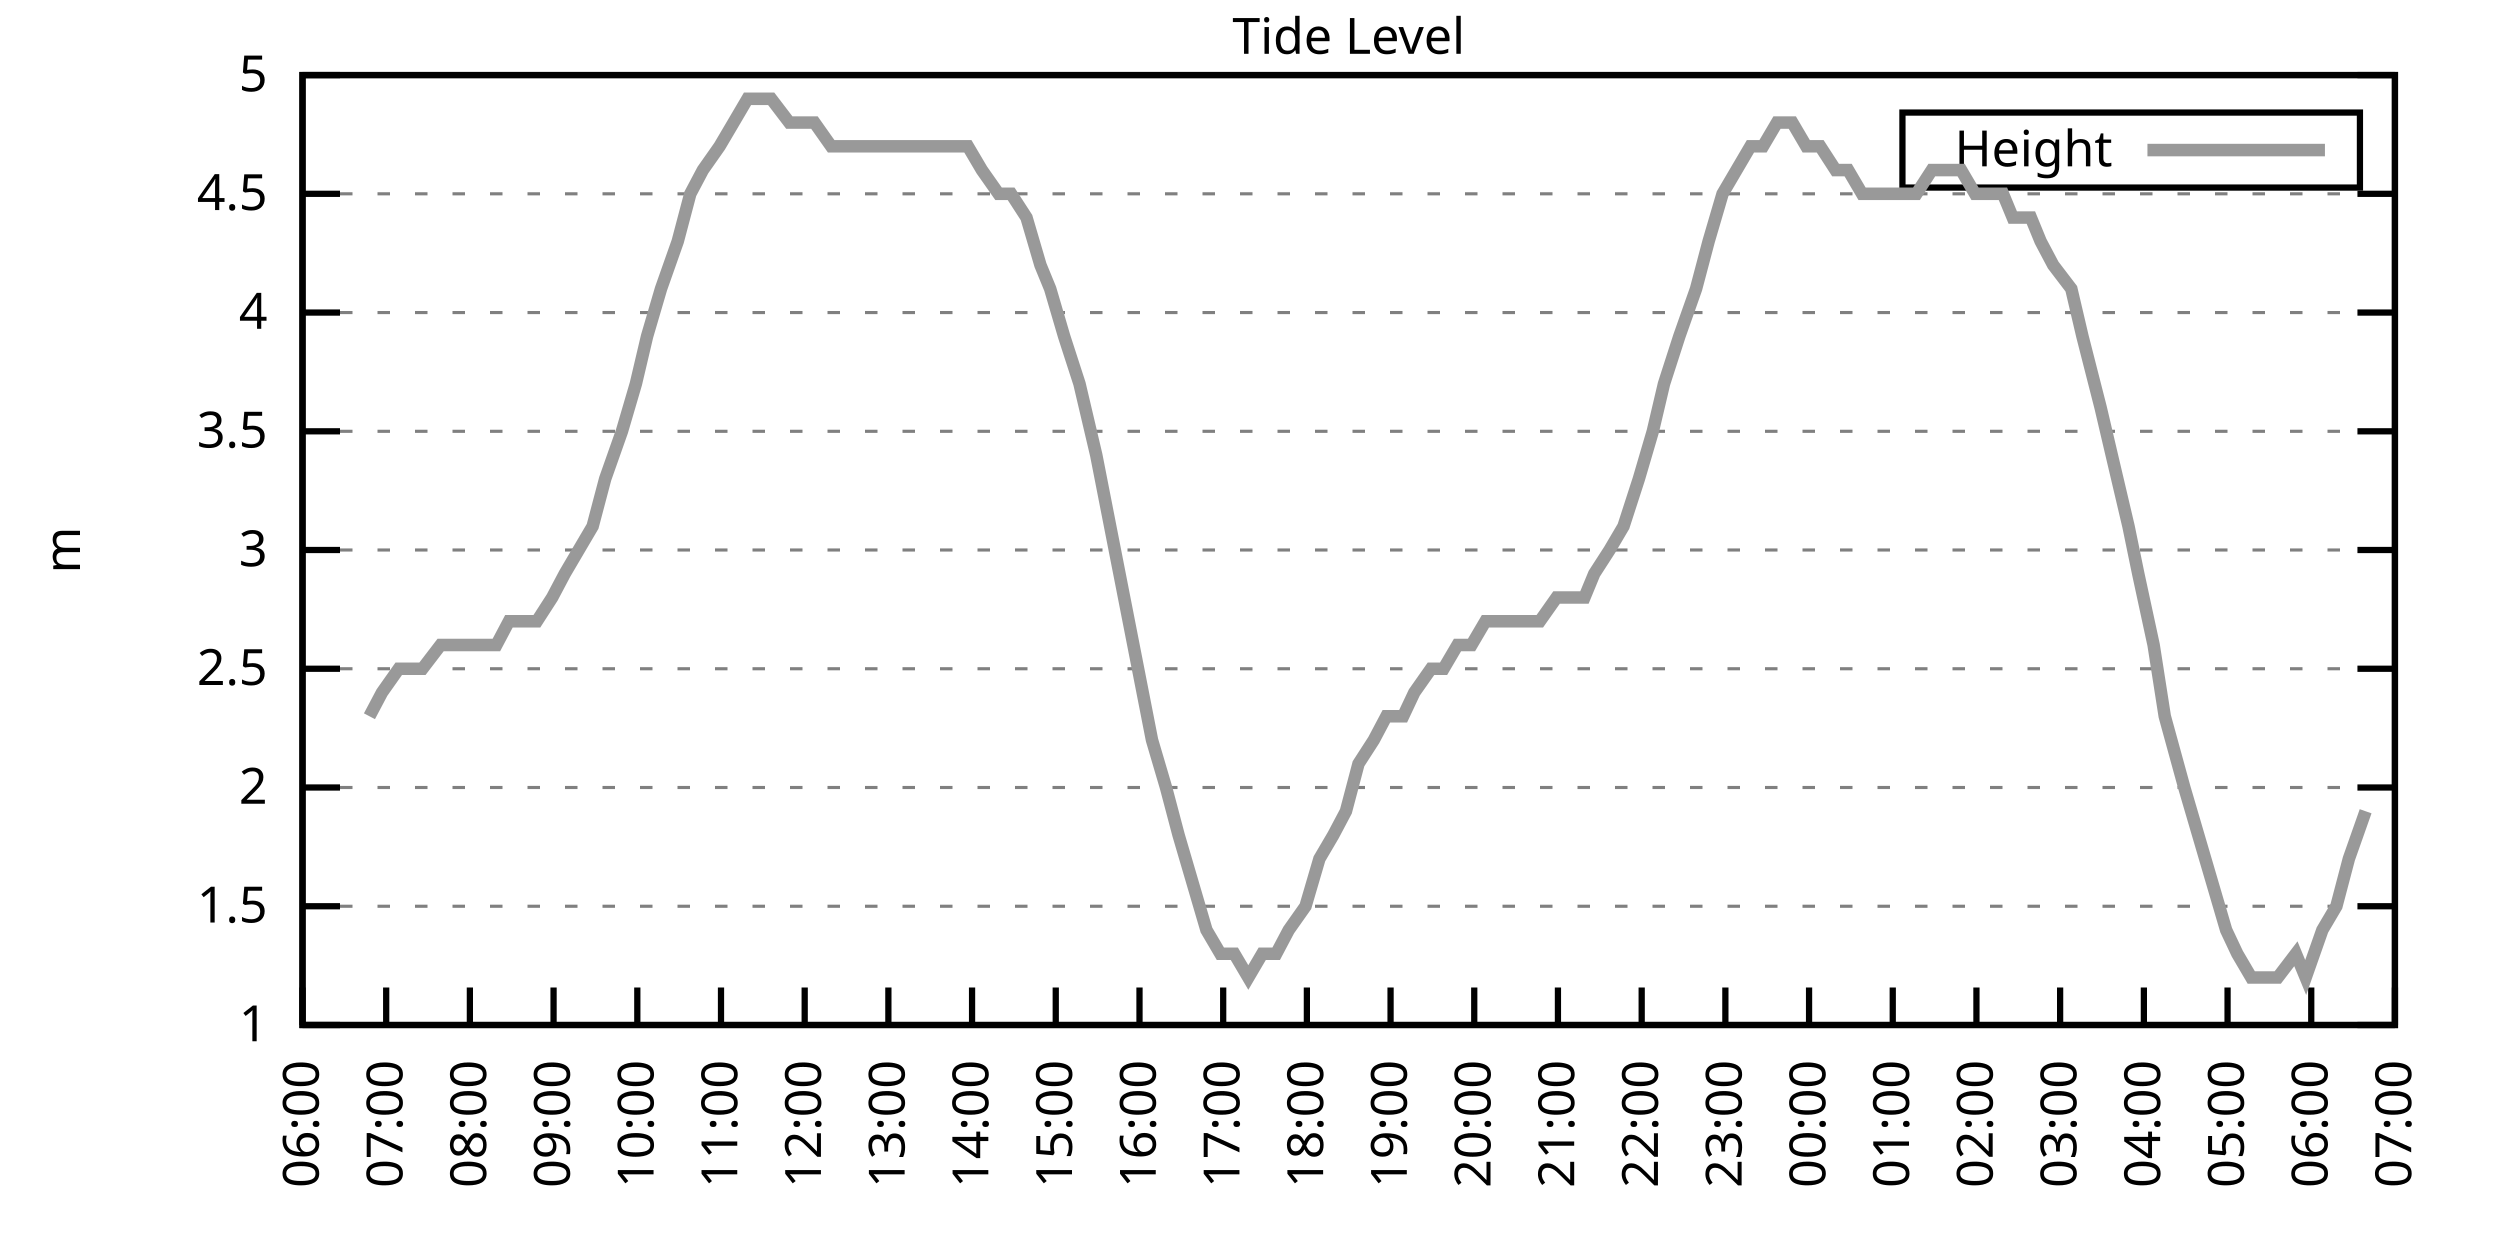
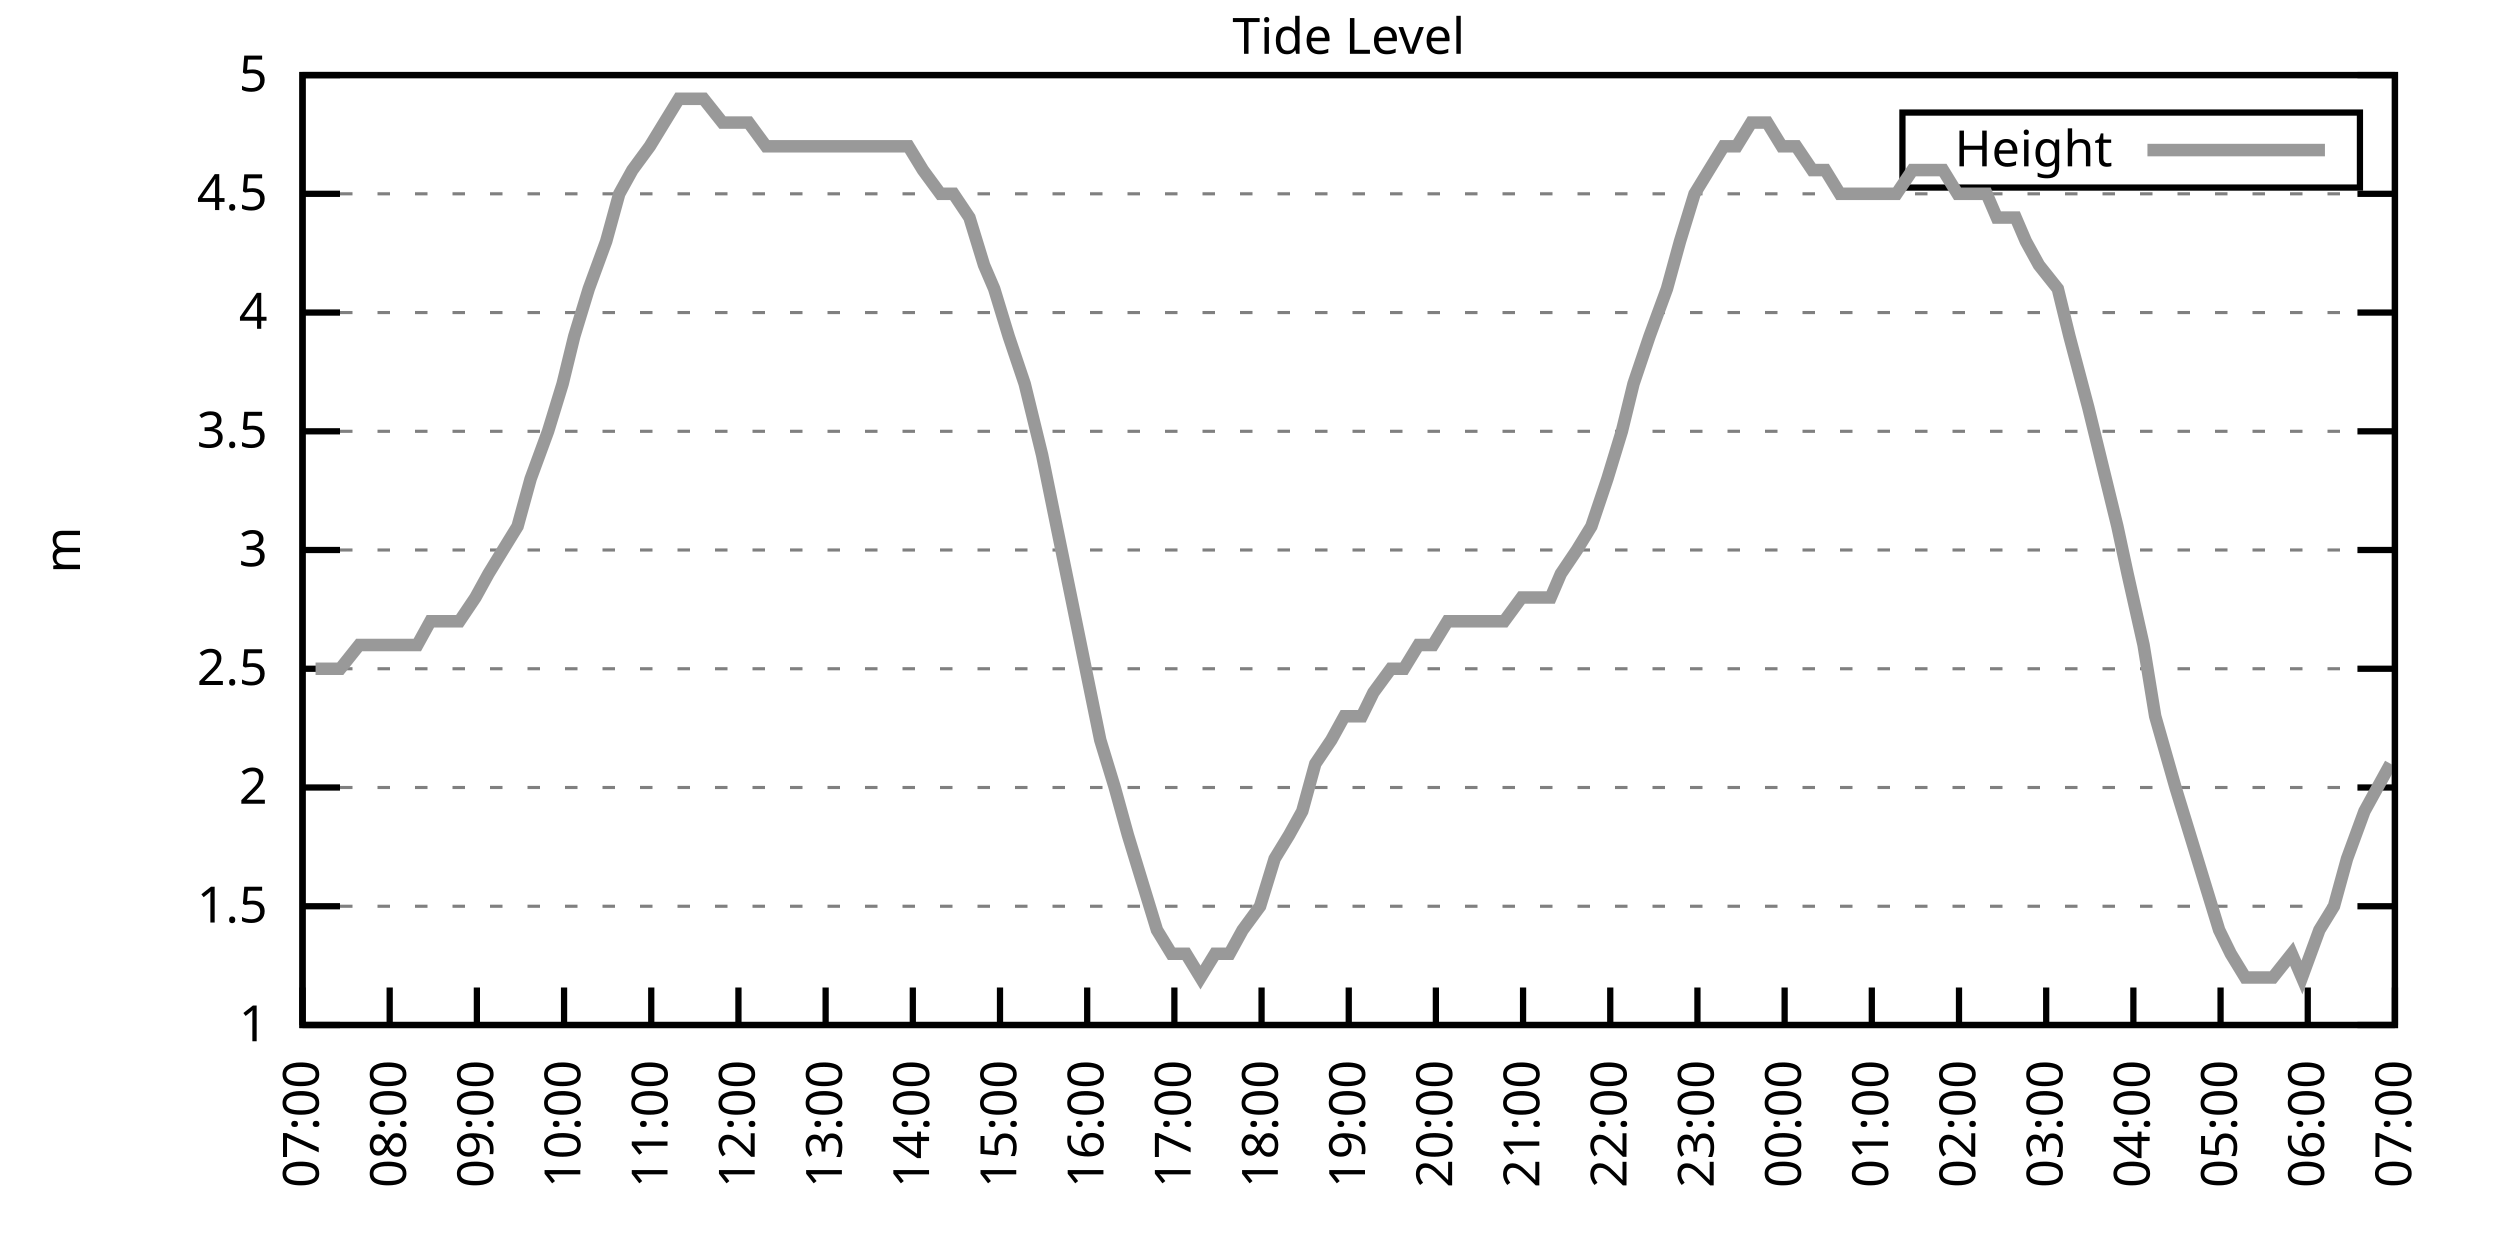
<svg xmlns="http://www.w3.org/2000/svg" xmlns:xlink="http://www.w3.org/1999/xlink" width="400" height="200" viewBox="0 0 400 200">
  <g id="gnuplot_canvas">
    <rect x="0" y="0" width="400" height="200" fill="none" />
    <defs>
      <circle id="gpDot" r="0.5" stroke-width="0.5" stroke="currentColor" />
      <path id="gpPt0" stroke-width="0.333" stroke="currentColor" d="M-1,0 h2 M0,-1 v2" />
      <path id="gpPt1" stroke-width="0.333" stroke="currentColor" d="M-1,-1 L1,1 M1,-1 L-1,1" />
      <path id="gpPt2" stroke-width="0.333" stroke="currentColor" d="M-1,0 L1,0 M0,-1 L0,1 M-1,-1 L1,1 M-1,1 L1,-1" />
      <rect id="gpPt3" stroke-width="0.333" stroke="currentColor" x="-1" y="-1" width="2" height="2" />
      <rect id="gpPt4" stroke-width="0.333" stroke="currentColor" fill="currentColor" x="-1" y="-1" width="2" height="2" />
      <circle id="gpPt5" stroke-width="0.333" stroke="currentColor" cx="0" cy="0" r="1" />
      <use xlink:href="#gpPt5" id="gpPt6" fill="currentColor" stroke="none" />
      <path id="gpPt7" stroke-width="0.333" stroke="currentColor" d="M0,-1.33 L-1.33,0.67 L1.33,0.67 z" />
      <use xlink:href="#gpPt7" id="gpPt8" fill="currentColor" stroke="none" />
      <use xlink:href="#gpPt7" id="gpPt9" stroke="currentColor" transform="rotate(180)" />
      <use xlink:href="#gpPt9" id="gpPt10" fill="currentColor" stroke="none" />
      <use xlink:href="#gpPt3" id="gpPt11" stroke="currentColor" transform="rotate(45)" />
      <use xlink:href="#gpPt11" id="gpPt12" fill="currentColor" stroke="none" />
      <path id="gpPt13" stroke-width="0.333" stroke="currentColor" d="M0,1.330 L1.265,0.411 L0.782,-1.067 L-0.782,-1.076 L-1.265,0.411 z" />
      <use xlink:href="#gpPt13" id="gpPt14" fill="currentColor" stroke="none" />
      <filter id="textbox" filterUnits="objectBoundingBox" x="0" y="0" height="1" width="1">
        <feFlood flood-color="white" flood-opacity="1" result="bgnd" />
        <feComposite in="SourceGraphic" in2="bgnd" operator="atop" />
      </filter>
      <filter id="greybox" filterUnits="objectBoundingBox" x="0" y="0" height="1" width="1">
        <feFlood flood-color="lightgrey" flood-opacity="1" result="grey" />
        <feComposite in="SourceGraphic" in2="grey" operator="atop" />
      </filter>
    </defs>
    <g fill="none" color="white" stroke="currentColor" stroke-width="1.00" stroke-linecap="butt" stroke-linejoin="miter">
</g>
    <g fill="none" color="black" stroke="currentColor" stroke-width="1.00" stroke-linecap="butt" stroke-linejoin="miter">
      <g stroke="none" shape-rendering="crispEdges">
        <polygon fill="rgb(255, 255, 255)" points="48.40,164.00 383.18,164.00 383.18,12.02 48.40,12.02 " />
      </g>
    </g>
    <g fill="none" color="black" stroke="currentColor" stroke-width="1.00" stroke-linecap="butt" stroke-linejoin="miter">
</g>
    <g fill="none" color="black" stroke="black" stroke-width="0.50" stroke-linecap="butt" stroke-linejoin="miter">
</g>
    <g fill="none" color="gray" stroke="currentColor" stroke-width="0.50" stroke-linecap="butt" stroke-linejoin="miter">
      <path stroke="gray" stroke-dasharray="2,4" class="gridline" d="M48.40,164.00 L383.19,164.00  " />
    </g>
    <g fill="none" color="gray" stroke="gray" stroke-width="1.00" stroke-linecap="butt" stroke-linejoin="miter">
</g>
    <g fill="none" color="black" stroke="currentColor" stroke-width="1.00" stroke-linecap="butt" stroke-linejoin="miter">
      <path stroke="black" d="M48.40,164.00 L54.40,164.00 M383.19,164.00 L377.19,164.00  " />
      <g transform="translate(42.80,166.60)" stroke="none" fill="black" font-family="Sans" font-size="8.00" text-anchor="end">
        <text>
          <tspan font-family="Sans"> 1</tspan>
        </text>
      </g>
    </g>
    <g fill="none" color="black" stroke="currentColor" stroke-width="1.00" stroke-linecap="butt" stroke-linejoin="miter">
</g>
    <g fill="none" color="black" stroke="black" stroke-width="0.50" stroke-linecap="butt" stroke-linejoin="miter">
</g>
    <g fill="none" color="gray" stroke="currentColor" stroke-width="0.50" stroke-linecap="butt" stroke-linejoin="miter">
      <path stroke="gray" stroke-dasharray="2,4" class="gridline" d="M48.40,145.00 L383.19,145.00  " />
    </g>
    <g fill="none" color="gray" stroke="gray" stroke-width="1.00" stroke-linecap="butt" stroke-linejoin="miter">
</g>
    <g fill="none" color="black" stroke="currentColor" stroke-width="1.00" stroke-linecap="butt" stroke-linejoin="miter">
      <path stroke="black" d="M48.40,145.00 L54.40,145.00 M383.19,145.00 L377.19,145.00  " />
      <g transform="translate(42.80,147.60)" stroke="none" fill="black" font-family="Sans" font-size="8.00" text-anchor="end">
        <text>
          <tspan font-family="Sans"> 1.5</tspan>
        </text>
      </g>
    </g>
    <g fill="none" color="black" stroke="currentColor" stroke-width="1.00" stroke-linecap="butt" stroke-linejoin="miter">
</g>
    <g fill="none" color="black" stroke="black" stroke-width="0.50" stroke-linecap="butt" stroke-linejoin="miter">
</g>
    <g fill="none" color="gray" stroke="currentColor" stroke-width="0.50" stroke-linecap="butt" stroke-linejoin="miter">
      <path stroke="gray" stroke-dasharray="2,4" class="gridline" d="M48.40,126.00 L383.19,126.00  " />
    </g>
    <g fill="none" color="gray" stroke="gray" stroke-width="1.00" stroke-linecap="butt" stroke-linejoin="miter">
</g>
    <g fill="none" color="black" stroke="currentColor" stroke-width="1.00" stroke-linecap="butt" stroke-linejoin="miter">
      <path stroke="black" d="M48.40,126.00 L54.40,126.00 M383.19,126.00 L377.19,126.00  " />
      <g transform="translate(42.80,128.60)" stroke="none" fill="black" font-family="Sans" font-size="8.00" text-anchor="end">
        <text>
          <tspan font-family="Sans"> 2</tspan>
        </text>
      </g>
    </g>
    <g fill="none" color="black" stroke="currentColor" stroke-width="1.00" stroke-linecap="butt" stroke-linejoin="miter">
</g>
    <g fill="none" color="black" stroke="black" stroke-width="0.50" stroke-linecap="butt" stroke-linejoin="miter">
</g>
    <g fill="none" color="gray" stroke="currentColor" stroke-width="0.50" stroke-linecap="butt" stroke-linejoin="miter">
      <path stroke="gray" stroke-dasharray="2,4" class="gridline" d="M48.40,107.00 L383.19,107.00  " />
    </g>
    <g fill="none" color="gray" stroke="gray" stroke-width="1.00" stroke-linecap="butt" stroke-linejoin="miter">
</g>
    <g fill="none" color="black" stroke="currentColor" stroke-width="1.00" stroke-linecap="butt" stroke-linejoin="miter">
      <path stroke="black" d="M48.40,107.00 L54.40,107.00 M383.19,107.00 L377.19,107.00  " />
      <g transform="translate(42.80,109.60)" stroke="none" fill="black" font-family="Sans" font-size="8.00" text-anchor="end">
        <text>
          <tspan font-family="Sans"> 2.5</tspan>
        </text>
      </g>
    </g>
    <g fill="none" color="black" stroke="currentColor" stroke-width="1.00" stroke-linecap="butt" stroke-linejoin="miter">
</g>
    <g fill="none" color="black" stroke="black" stroke-width="0.50" stroke-linecap="butt" stroke-linejoin="miter">
</g>
    <g fill="none" color="gray" stroke="currentColor" stroke-width="0.50" stroke-linecap="butt" stroke-linejoin="miter">
      <path stroke="gray" stroke-dasharray="2,4" class="gridline" d="M48.40,88.00 L383.19,88.00  " />
    </g>
    <g fill="none" color="gray" stroke="gray" stroke-width="1.00" stroke-linecap="butt" stroke-linejoin="miter">
</g>
    <g fill="none" color="black" stroke="currentColor" stroke-width="1.00" stroke-linecap="butt" stroke-linejoin="miter">
      <path stroke="black" d="M48.40,88.00 L54.40,88.00 M383.19,88.00 L377.19,88.00  " />
      <g transform="translate(42.80,90.60)" stroke="none" fill="black" font-family="Sans" font-size="8.00" text-anchor="end">
        <text>
          <tspan font-family="Sans"> 3</tspan>
        </text>
      </g>
    </g>
    <g fill="none" color="black" stroke="currentColor" stroke-width="1.00" stroke-linecap="butt" stroke-linejoin="miter">
</g>
    <g fill="none" color="black" stroke="black" stroke-width="0.50" stroke-linecap="butt" stroke-linejoin="miter">
</g>
    <g fill="none" color="gray" stroke="currentColor" stroke-width="0.50" stroke-linecap="butt" stroke-linejoin="miter">
      <path stroke="gray" stroke-dasharray="2,4" class="gridline" d="M48.40,69.01 L383.19,69.01  " />
    </g>
    <g fill="none" color="gray" stroke="gray" stroke-width="1.00" stroke-linecap="butt" stroke-linejoin="miter">
</g>
    <g fill="none" color="black" stroke="currentColor" stroke-width="1.00" stroke-linecap="butt" stroke-linejoin="miter">
      <path stroke="black" d="M48.40,69.01 L54.40,69.01 M383.19,69.01 L377.19,69.01  " />
      <g transform="translate(42.80,71.61)" stroke="none" fill="black" font-family="Sans" font-size="8.00" text-anchor="end">
        <text>
          <tspan font-family="Sans"> 3.5</tspan>
        </text>
      </g>
    </g>
    <g fill="none" color="black" stroke="currentColor" stroke-width="1.00" stroke-linecap="butt" stroke-linejoin="miter">
</g>
    <g fill="none" color="black" stroke="black" stroke-width="0.50" stroke-linecap="butt" stroke-linejoin="miter">
</g>
    <g fill="none" color="gray" stroke="currentColor" stroke-width="0.50" stroke-linecap="butt" stroke-linejoin="miter">
      <path stroke="gray" stroke-dasharray="2,4" class="gridline" d="M48.40,50.01 L383.19,50.01  " />
    </g>
    <g fill="none" color="gray" stroke="gray" stroke-width="1.00" stroke-linecap="butt" stroke-linejoin="miter">
</g>
    <g fill="none" color="black" stroke="currentColor" stroke-width="1.00" stroke-linecap="butt" stroke-linejoin="miter">
      <path stroke="black" d="M48.40,50.01 L54.40,50.01 M383.19,50.01 L377.19,50.01  " />
      <g transform="translate(42.80,52.61)" stroke="none" fill="black" font-family="Sans" font-size="8.00" text-anchor="end">
        <text>
          <tspan font-family="Sans"> 4</tspan>
        </text>
      </g>
    </g>
    <g fill="none" color="black" stroke="currentColor" stroke-width="1.00" stroke-linecap="butt" stroke-linejoin="miter">
</g>
    <g fill="none" color="black" stroke="black" stroke-width="0.50" stroke-linecap="butt" stroke-linejoin="miter">
</g>
    <g fill="none" color="gray" stroke="currentColor" stroke-width="0.50" stroke-linecap="butt" stroke-linejoin="miter">
      <path stroke="gray" stroke-dasharray="2,4" class="gridline" d="M48.40,31.01 L383.19,31.01  " />
    </g>
    <g fill="none" color="gray" stroke="gray" stroke-width="1.00" stroke-linecap="butt" stroke-linejoin="miter">
</g>
    <g fill="none" color="black" stroke="currentColor" stroke-width="1.00" stroke-linecap="butt" stroke-linejoin="miter">
      <path stroke="black" d="M48.40,31.01 L54.40,31.01 M383.19,31.01 L377.19,31.01  " />
      <g transform="translate(42.80,33.61)" stroke="none" fill="black" font-family="Sans" font-size="8.00" text-anchor="end">
        <text>
          <tspan font-family="Sans"> 4.5</tspan>
        </text>
      </g>
    </g>
    <g fill="none" color="black" stroke="currentColor" stroke-width="1.00" stroke-linecap="butt" stroke-linejoin="miter">
</g>
    <g fill="none" color="black" stroke="black" stroke-width="0.50" stroke-linecap="butt" stroke-linejoin="miter">
</g>
    <g fill="none" color="gray" stroke="currentColor" stroke-width="0.50" stroke-linecap="butt" stroke-linejoin="miter">
      <path stroke="gray" stroke-dasharray="2,4" class="gridline" d="M48.40,12.01 L383.19,12.01  " />
    </g>
    <g fill="none" color="gray" stroke="gray" stroke-width="1.00" stroke-linecap="butt" stroke-linejoin="miter">
</g>
    <g fill="none" color="black" stroke="currentColor" stroke-width="1.00" stroke-linecap="butt" stroke-linejoin="miter">
      <path stroke="black" d="M48.40,12.01 L54.40,12.01 M383.19,12.01 L377.19,12.01  " />
      <g transform="translate(42.80,14.61)" stroke="none" fill="black" font-family="Sans" font-size="8.00" text-anchor="end">
        <text>
          <tspan font-family="Sans"> 5</tspan>
        </text>
      </g>
    </g>
    <g fill="none" color="black" stroke="currentColor" stroke-width="1.00" stroke-linecap="butt" stroke-linejoin="miter">
      <path stroke="black" d="M48.40,164.00 L48.40,158.00  " />
      <g transform="translate(51.00,169.60) rotate(270.00)" stroke="none" fill="black" font-family="Sans" font-size="8.00" text-anchor="end">
        <text>
-           <tspan font-family="Sans">06:00</tspan>
-         </text>
-       </g>
-     </g>
-     <g fill="none" color="black" stroke="currentColor" stroke-width="1.00" stroke-linecap="butt" stroke-linejoin="miter">
-       <path stroke="black" d="M61.79,164.00 L61.79,158.00  " />
-       <g transform="translate(64.39,169.60) rotate(270.00)" stroke="none" fill="black" font-family="Sans" font-size="8.00" text-anchor="end">
-         <text>
          <tspan font-family="Sans">07:00</tspan>
        </text>
      </g>
    </g>
    <g fill="none" color="black" stroke="currentColor" stroke-width="1.00" stroke-linecap="butt" stroke-linejoin="miter">
-       <path stroke="black" d="M75.18,164.00 L75.18,158.00  " />
-       <g transform="translate(77.78,169.60) rotate(270.00)" stroke="none" fill="black" font-family="Sans" font-size="8.00" text-anchor="end">
+       <path stroke="black" d="M62.35,164.00 L62.35,158.00  " />
+       <g transform="translate(64.95,169.60) rotate(270.00)" stroke="none" fill="black" font-family="Sans" font-size="8.00" text-anchor="end">
        <text>
          <tspan font-family="Sans">08:00</tspan>
        </text>
      </g>
    </g>
    <g fill="none" color="black" stroke="currentColor" stroke-width="1.00" stroke-linecap="butt" stroke-linejoin="miter">
-       <path stroke="black" d="M88.57,164.00 L88.57,158.00  " />
-       <g transform="translate(91.17,169.60) rotate(270.00)" stroke="none" fill="black" font-family="Sans" font-size="8.00" text-anchor="end">
+       <path stroke="black" d="M76.30,164.00 L76.30,158.00  " />
+       <g transform="translate(78.90,169.60) rotate(270.00)" stroke="none" fill="black" font-family="Sans" font-size="8.00" text-anchor="end">
        <text>
          <tspan font-family="Sans">09:00</tspan>
        </text>
      </g>
    </g>
    <g fill="none" color="black" stroke="currentColor" stroke-width="1.00" stroke-linecap="butt" stroke-linejoin="miter">
-       <path stroke="black" d="M101.97,164.00 L101.97,158.00  " />
-       <g transform="translate(104.57,169.60) rotate(270.00)" stroke="none" fill="black" font-family="Sans" font-size="8.00" text-anchor="end">
+       <path stroke="black" d="M90.25,164.00 L90.25,158.00  " />
+       <g transform="translate(92.85,169.60) rotate(270.00)" stroke="none" fill="black" font-family="Sans" font-size="8.00" text-anchor="end">
        <text>
          <tspan font-family="Sans">10:00</tspan>
        </text>
      </g>
    </g>
    <g fill="none" color="black" stroke="currentColor" stroke-width="1.00" stroke-linecap="butt" stroke-linejoin="miter">
-       <path stroke="black" d="M115.36,164.00 L115.36,158.00  " />
-       <g transform="translate(117.96,169.60) rotate(270.00)" stroke="none" fill="black" font-family="Sans" font-size="8.00" text-anchor="end">
+       <path stroke="black" d="M104.20,164.00 L104.20,158.00  " />
+       <g transform="translate(106.80,169.60) rotate(270.00)" stroke="none" fill="black" font-family="Sans" font-size="8.00" text-anchor="end">
        <text>
          <tspan font-family="Sans">11:00</tspan>
        </text>
      </g>
    </g>
    <g fill="none" color="black" stroke="currentColor" stroke-width="1.00" stroke-linecap="butt" stroke-linejoin="miter">
-       <path stroke="black" d="M128.75,164.00 L128.75,158.00  " />
-       <g transform="translate(131.35,169.60) rotate(270.00)" stroke="none" fill="black" font-family="Sans" font-size="8.00" text-anchor="end">
+       <path stroke="black" d="M118.15,164.00 L118.15,158.00  " />
+       <g transform="translate(120.75,169.60) rotate(270.00)" stroke="none" fill="black" font-family="Sans" font-size="8.00" text-anchor="end">
        <text>
          <tspan font-family="Sans">12:00</tspan>
        </text>
      </g>
    </g>
    <g fill="none" color="black" stroke="currentColor" stroke-width="1.00" stroke-linecap="butt" stroke-linejoin="miter">
-       <path stroke="black" d="M142.14,164.00 L142.14,158.00  " />
-       <g transform="translate(144.74,169.60) rotate(270.00)" stroke="none" fill="black" font-family="Sans" font-size="8.00" text-anchor="end">
+       <path stroke="black" d="M132.10,164.00 L132.10,158.00  " />
+       <g transform="translate(134.70,169.60) rotate(270.00)" stroke="none" fill="black" font-family="Sans" font-size="8.00" text-anchor="end">
        <text>
          <tspan font-family="Sans">13:00</tspan>
        </text>
      </g>
    </g>
    <g fill="none" color="black" stroke="currentColor" stroke-width="1.00" stroke-linecap="butt" stroke-linejoin="miter">
-       <path stroke="black" d="M155.53,164.00 L155.53,158.00  " />
-       <g transform="translate(158.13,169.60) rotate(270.00)" stroke="none" fill="black" font-family="Sans" font-size="8.00" text-anchor="end">
+       <path stroke="black" d="M146.05,164.00 L146.05,158.00  " />
+       <g transform="translate(148.65,169.60) rotate(270.00)" stroke="none" fill="black" font-family="Sans" font-size="8.00" text-anchor="end">
        <text>
          <tspan font-family="Sans">14:00</tspan>
        </text>
      </g>
    </g>
    <g fill="none" color="black" stroke="currentColor" stroke-width="1.00" stroke-linecap="butt" stroke-linejoin="miter">
-       <path stroke="black" d="M168.92,164.00 L168.92,158.00  " />
-       <g transform="translate(171.52,169.60) rotate(270.00)" stroke="none" fill="black" font-family="Sans" font-size="8.00" text-anchor="end">
+       <path stroke="black" d="M160.00,164.00 L160.00,158.00  " />
+       <g transform="translate(162.60,169.60) rotate(270.00)" stroke="none" fill="black" font-family="Sans" font-size="8.00" text-anchor="end">
        <text>
          <tspan font-family="Sans">15:00</tspan>
        </text>
      </g>
    </g>
    <g fill="none" color="black" stroke="currentColor" stroke-width="1.00" stroke-linecap="butt" stroke-linejoin="miter">
-       <path stroke="black" d="M182.32,164.00 L182.32,158.00  " />
-       <g transform="translate(184.92,169.60) rotate(270.00)" stroke="none" fill="black" font-family="Sans" font-size="8.00" text-anchor="end">
+       <path stroke="black" d="M173.95,164.00 L173.95,158.00  " />
+       <g transform="translate(176.55,169.60) rotate(270.00)" stroke="none" fill="black" font-family="Sans" font-size="8.00" text-anchor="end">
        <text>
          <tspan font-family="Sans">16:00</tspan>
        </text>
      </g>
    </g>
    <g fill="none" color="black" stroke="currentColor" stroke-width="1.00" stroke-linecap="butt" stroke-linejoin="miter">
-       <path stroke="black" d="M195.71,164.00 L195.71,158.00  " />
-       <g transform="translate(198.31,169.60) rotate(270.00)" stroke="none" fill="black" font-family="Sans" font-size="8.00" text-anchor="end">
+       <path stroke="black" d="M187.90,164.00 L187.90,158.00  " />
+       <g transform="translate(190.50,169.60) rotate(270.00)" stroke="none" fill="black" font-family="Sans" font-size="8.00" text-anchor="end">
        <text>
          <tspan font-family="Sans">17:00</tspan>
        </text>
      </g>
    </g>
    <g fill="none" color="black" stroke="currentColor" stroke-width="1.00" stroke-linecap="butt" stroke-linejoin="miter">
-       <path stroke="black" d="M209.10,164.00 L209.10,158.00  " />
-       <g transform="translate(211.70,169.60) rotate(270.00)" stroke="none" fill="black" font-family="Sans" font-size="8.00" text-anchor="end">
+       <path stroke="black" d="M201.85,164.00 L201.85,158.00  " />
+       <g transform="translate(204.45,169.60) rotate(270.00)" stroke="none" fill="black" font-family="Sans" font-size="8.00" text-anchor="end">
        <text>
          <tspan font-family="Sans">18:00</tspan>
        </text>
      </g>
    </g>
    <g fill="none" color="black" stroke="currentColor" stroke-width="1.00" stroke-linecap="butt" stroke-linejoin="miter">
-       <path stroke="black" d="M222.49,164.00 L222.49,158.00  " />
-       <g transform="translate(225.09,169.60) rotate(270.00)" stroke="none" fill="black" font-family="Sans" font-size="8.00" text-anchor="end">
+       <path stroke="black" d="M215.80,164.00 L215.80,158.00  " />
+       <g transform="translate(218.40,169.60) rotate(270.00)" stroke="none" fill="black" font-family="Sans" font-size="8.00" text-anchor="end">
        <text>
          <tspan font-family="Sans">19:00</tspan>
        </text>
      </g>
    </g>
    <g fill="none" color="black" stroke="currentColor" stroke-width="1.00" stroke-linecap="butt" stroke-linejoin="miter">
-       <path stroke="black" d="M235.88,164.00 L235.88,158.00  " />
-       <g transform="translate(238.48,169.60) rotate(270.00)" stroke="none" fill="black" font-family="Sans" font-size="8.00" text-anchor="end">
+       <path stroke="black" d="M229.74,164.00 L229.74,158.00  " />
+       <g transform="translate(232.34,169.60) rotate(270.00)" stroke="none" fill="black" font-family="Sans" font-size="8.00" text-anchor="end">
        <text>
          <tspan font-family="Sans">20:00</tspan>
        </text>
      </g>
    </g>
    <g fill="none" color="black" stroke="currentColor" stroke-width="1.00" stroke-linecap="butt" stroke-linejoin="miter">
-       <path stroke="black" d="M249.27,164.00 L249.27,158.00  " />
-       <g transform="translate(251.87,169.60) rotate(270.00)" stroke="none" fill="black" font-family="Sans" font-size="8.00" text-anchor="end">
+       <path stroke="black" d="M243.69,164.00 L243.69,158.00  " />
+       <g transform="translate(246.29,169.60) rotate(270.00)" stroke="none" fill="black" font-family="Sans" font-size="8.00" text-anchor="end">
        <text>
          <tspan font-family="Sans">21:00</tspan>
        </text>
      </g>
    </g>
    <g fill="none" color="black" stroke="currentColor" stroke-width="1.00" stroke-linecap="butt" stroke-linejoin="miter">
-       <path stroke="black" d="M262.67,164.00 L262.67,158.00  " />
-       <g transform="translate(265.27,169.60) rotate(270.00)" stroke="none" fill="black" font-family="Sans" font-size="8.00" text-anchor="end">
+       <path stroke="black" d="M257.64,164.00 L257.64,158.00  " />
+       <g transform="translate(260.24,169.60) rotate(270.00)" stroke="none" fill="black" font-family="Sans" font-size="8.00" text-anchor="end">
        <text>
          <tspan font-family="Sans">22:00</tspan>
        </text>
      </g>
    </g>
    <g fill="none" color="black" stroke="currentColor" stroke-width="1.00" stroke-linecap="butt" stroke-linejoin="miter">
-       <path stroke="black" d="M276.06,164.00 L276.06,158.00  " />
-       <g transform="translate(278.66,169.60) rotate(270.00)" stroke="none" fill="black" font-family="Sans" font-size="8.00" text-anchor="end">
+       <path stroke="black" d="M271.59,164.00 L271.59,158.00  " />
+       <g transform="translate(274.19,169.60) rotate(270.00)" stroke="none" fill="black" font-family="Sans" font-size="8.00" text-anchor="end">
        <text>
          <tspan font-family="Sans">23:00</tspan>
        </text>
      </g>
    </g>
    <g fill="none" color="black" stroke="currentColor" stroke-width="1.00" stroke-linecap="butt" stroke-linejoin="miter">
-       <path stroke="black" d="M289.45,164.00 L289.45,158.00  " />
-       <g transform="translate(292.05,169.60) rotate(270.00)" stroke="none" fill="black" font-family="Sans" font-size="8.00" text-anchor="end">
+       <path stroke="black" d="M285.54,164.00 L285.54,158.00  " />
+       <g transform="translate(288.14,169.60) rotate(270.00)" stroke="none" fill="black" font-family="Sans" font-size="8.00" text-anchor="end">
        <text>
          <tspan font-family="Sans">00:00</tspan>
        </text>
      </g>
    </g>
    <g fill="none" color="black" stroke="currentColor" stroke-width="1.00" stroke-linecap="butt" stroke-linejoin="miter">
-       <path stroke="black" d="M302.84,164.00 L302.84,158.00  " />
-       <g transform="translate(305.44,169.60) rotate(270.00)" stroke="none" fill="black" font-family="Sans" font-size="8.00" text-anchor="end">
+       <path stroke="black" d="M299.49,164.00 L299.49,158.00  " />
+       <g transform="translate(302.09,169.60) rotate(270.00)" stroke="none" fill="black" font-family="Sans" font-size="8.00" text-anchor="end">
        <text>
          <tspan font-family="Sans">01:00</tspan>
        </text>
      </g>
    </g>
    <g fill="none" color="black" stroke="currentColor" stroke-width="1.00" stroke-linecap="butt" stroke-linejoin="miter">
-       <path stroke="black" d="M316.23,164.00 L316.23,158.00  " />
-       <g transform="translate(318.83,169.60) rotate(270.00)" stroke="none" fill="black" font-family="Sans" font-size="8.00" text-anchor="end">
+       <path stroke="black" d="M313.44,164.00 L313.44,158.00  " />
+       <g transform="translate(316.04,169.60) rotate(270.00)" stroke="none" fill="black" font-family="Sans" font-size="8.00" text-anchor="end">
        <text>
          <tspan font-family="Sans">02:00</tspan>
        </text>
      </g>
    </g>
    <g fill="none" color="black" stroke="currentColor" stroke-width="1.00" stroke-linecap="butt" stroke-linejoin="miter">
-       <path stroke="black" d="M329.62,164.00 L329.62,158.00  " />
-       <g transform="translate(332.22,169.60) rotate(270.00)" stroke="none" fill="black" font-family="Sans" font-size="8.00" text-anchor="end">
+       <path stroke="black" d="M327.39,164.00 L327.39,158.00  " />
+       <g transform="translate(329.99,169.60) rotate(270.00)" stroke="none" fill="black" font-family="Sans" font-size="8.00" text-anchor="end">
        <text>
          <tspan font-family="Sans">03:00</tspan>
        </text>
      </g>
    </g>
    <g fill="none" color="black" stroke="currentColor" stroke-width="1.00" stroke-linecap="butt" stroke-linejoin="miter">
-       <path stroke="black" d="M343.02,164.00 L343.02,158.00  " />
-       <g transform="translate(345.62,169.60) rotate(270.00)" stroke="none" fill="black" font-family="Sans" font-size="8.00" text-anchor="end">
+       <path stroke="black" d="M341.34,164.00 L341.34,158.00  " />
+       <g transform="translate(343.94,169.60) rotate(270.00)" stroke="none" fill="black" font-family="Sans" font-size="8.00" text-anchor="end">
        <text>
          <tspan font-family="Sans">04:00</tspan>
        </text>
      </g>
    </g>
    <g fill="none" color="black" stroke="currentColor" stroke-width="1.00" stroke-linecap="butt" stroke-linejoin="miter">
-       <path stroke="black" d="M356.41,164.00 L356.41,158.00  " />
-       <g transform="translate(359.01,169.60) rotate(270.00)" stroke="none" fill="black" font-family="Sans" font-size="8.00" text-anchor="end">
+       <path stroke="black" d="M355.29,164.00 L355.29,158.00  " />
+       <g transform="translate(357.89,169.60) rotate(270.00)" stroke="none" fill="black" font-family="Sans" font-size="8.00" text-anchor="end">
        <text>
          <tspan font-family="Sans">05:00</tspan>
        </text>
      </g>
    </g>
    <g fill="none" color="black" stroke="currentColor" stroke-width="1.00" stroke-linecap="butt" stroke-linejoin="miter">
-       <path stroke="black" d="M369.80,164.00 L369.80,158.00  " />
-       <g transform="translate(372.40,169.60) rotate(270.00)" stroke="none" fill="black" font-family="Sans" font-size="8.00" text-anchor="end">
+       <path stroke="black" d="M369.24,164.00 L369.24,158.00  " />
+       <g transform="translate(371.84,169.60) rotate(270.00)" stroke="none" fill="black" font-family="Sans" font-size="8.00" text-anchor="end">
        <text>
          <tspan font-family="Sans">06:00</tspan>
        </text>
      </g>
    </g>
    <g fill="none" color="black" stroke="currentColor" stroke-width="1.00" stroke-linecap="butt" stroke-linejoin="miter">
      <path stroke="black" d="M383.19,164.00 L383.19,158.00  " />
      <g transform="translate(385.79,169.60) rotate(270.00)" stroke="none" fill="black" font-family="Sans" font-size="8.00" text-anchor="end">
        <text>
          <tspan font-family="Sans">07:00</tspan>
        </text>
      </g>
    </g>
    <g fill="none" color="black" stroke="currentColor" stroke-width="1.00" stroke-linecap="butt" stroke-linejoin="miter">
</g>
    <g fill="none" color="black" stroke="currentColor" stroke-width="1.00" stroke-linecap="butt" stroke-linejoin="miter">
      <path stroke="black" d="M48.40,12.01 L48.40,164.00 L383.19,164.00 L383.19,12.01 L48.40,12.01 Z  " />
    </g>
    <g fill="none" color="black" stroke="currentColor" stroke-width="1.00" stroke-linecap="butt" stroke-linejoin="miter">
</g>
    <g fill="none" color="black" stroke="currentColor" stroke-width="1.00" stroke-linecap="butt" stroke-linejoin="miter">
      <path stroke="black" d="M304.39,30.01 L304.39,18.01 L377.59,18.01 L377.59,30.01 L304.39,30.01 Z  " />
    </g>
    <g id="Tide_level_plot_1">
      <g fill="none" color="white" stroke="black" stroke-width="2.00" stroke-linecap="butt" stroke-linejoin="miter">
</g>
      <g fill="none" color="black" stroke="currentColor" stroke-width="2.00" stroke-linecap="butt" stroke-linejoin="miter">
        <g transform="translate(337.99,26.61)" stroke="none" fill="black" font-family="Sans" font-size="8.00" text-anchor="end">
          <text>
            <tspan font-family="Sans">Height</tspan>
          </text>
        </g>
      </g>
      <g fill="none" color="black" stroke="currentColor" stroke-width="2.00" stroke-linecap="butt" stroke-linejoin="miter">
-         <path stroke="rgb(153, 153, 153)" d="M343.59,24.01 L371.99,24.01 M59.11,114.60 L61.12,110.80 L63.80,107.00 L66.03,107.00 L67.59,107.00 L70.50,103.20   L72.73,103.20 L74.96,103.20 L76.97,103.20 L79.42,103.20 L81.43,99.40 L83.89,99.40 L85.90,99.40 L88.35,95.60   L90.36,91.80 L92.59,88.00 L94.82,84.21 L96.83,76.61 L99.51,69.01 L101.74,61.41 L103.53,53.81 L105.76,46.21   L108.44,38.61 L110.45,31.01 L112.46,27.21 L115.13,23.41 L117.37,19.61 L119.60,15.81 L121.83,15.81 L123.39,15.81   L126.29,19.61 L128.30,19.61 L130.31,19.61 L132.99,23.41 L134.78,23.41 L137.45,23.41 L139.69,23.41 L141.92,23.41   L144.15,23.41 L146.38,23.41 L148.39,23.41 L150.62,23.41 L152.63,23.41 L154.86,23.41 L157.10,27.21 L159.77,31.01   L161.78,31.01 L164.24,34.81 L166.47,42.41 L168.03,46.21 L170.26,53.81 L172.72,61.41 L175.40,72.81 L177.63,84.21   L179.86,95.60 L182.09,107.00 L184.32,118.40 L186.56,126.00 L188.57,133.60 L190.80,141.20 L193.03,148.80 L195.26,152.60   L197.49,152.60 L199.73,156.40 L201.96,152.60 L204.19,152.60 L206.20,148.80 L208.88,145.00 L211.11,137.40 L213.34,133.60   L215.35,129.80 L217.36,122.20 L219.81,118.40 L221.82,114.60 L224.50,114.60 L226.29,110.80 L228.96,107.00 L230.97,107.00   L233.20,103.20 L235.44,103.20 L237.67,99.40 L240.12,99.40 L242.36,99.40 L244.59,99.40 L246.37,99.40 L249.05,95.60   L251.06,95.60 L253.51,95.60 L255.08,91.80 L257.53,88.00 L259.76,84.21 L262.22,76.61 L264.45,69.01 L266.24,61.41   L268.69,53.81 L271.37,46.21 L273.38,38.61 L275.61,31.01 L277.84,27.21 L280.07,23.41 L282.08,23.41 L284.32,19.61   L286.77,19.61 L289.00,23.41 L291.23,23.41 L293.69,27.21 L295.70,27.21 L297.93,31.01 L299.94,31.01 L302.17,31.01   L304.85,31.01 L306.63,31.01 L309.09,27.21 L311.10,27.21 L313.78,27.21 L316.01,31.01 L318.02,31.01 L320.47,31.01   L322.04,34.81 L324.94,34.81 L326.50,38.61 L328.51,42.41 L331.41,46.21 L333.19,53.81 L336.10,65.21 L337.88,72.81   L340.56,84.21 L342.12,91.80 L344.58,103.20 L346.36,114.60 L349.49,126.00 L351.72,133.60 L353.95,141.20 L356.18,148.80   L357.97,152.60 L360.20,156.40 L362.21,156.40 L364.44,156.40 L367.34,152.60 L368.91,156.40 L371.58,148.80 L373.82,145.00   L375.82,137.40 L378.50,129.80  " />
+         <path stroke="rgb(153, 153, 153)" d="M343.59,24.01 L371.99,24.01 M50.49,107.00 L52.82,107.00 L54.44,107.00 L57.47,103.20 L59.79,103.20 L62.12,103.20   L64.21,103.20 L66.77,103.20 L68.86,99.40 L71.42,99.40 L73.51,99.40 L76.07,95.60 L78.16,91.80 L80.48,88.00   L82.81,84.21 L84.90,76.61 L87.69,69.01 L90.02,61.41 L91.88,53.81 L94.20,46.21 L96.99,38.61 L99.08,31.01   L101.18,27.21 L103.97,23.41 L106.29,19.61 L108.62,15.81 L110.94,15.81 L112.57,15.81 L115.59,19.61 L117.68,19.61   L119.78,19.61 L122.57,23.41 L124.43,23.41 L127.22,23.41 L129.54,23.41 L131.87,23.41 L134.19,23.41 L136.51,23.41   L138.61,23.41 L140.93,23.41 L143.02,23.41 L145.35,23.41 L147.67,27.21 L150.46,31.01 L152.56,31.01 L155.11,34.81   L157.44,42.41 L159.07,46.21 L161.39,53.81 L163.95,61.41 L166.74,72.81 L169.06,84.21 L171.39,95.60 L173.71,107.00   L176.04,118.40 L178.36,126.00 L180.46,133.60 L182.78,141.20 L185.11,148.80 L187.43,152.60 L189.76,152.60 L192.08,156.40   L194.41,152.60 L196.73,152.60 L198.82,148.80 L201.61,145.00 L203.94,137.40 L206.26,133.60 L208.36,129.80 L210.45,122.20   L213.01,118.40 L215.10,114.60 L217.89,114.60 L219.75,110.80 L222.54,107.00 L224.63,107.00 L226.95,103.20 L229.28,103.20   L231.60,99.40 L234.16,99.40 L236.49,99.40 L238.81,99.40 L240.67,99.40 L243.46,95.60 L245.55,95.60 L248.11,95.60   L249.74,91.80 L252.30,88.00 L254.62,84.21 L257.18,76.61 L259.50,69.01 L261.36,61.41 L263.92,53.81 L266.71,46.21   L268.80,38.61 L271.13,31.01 L273.45,27.21 L275.78,23.41 L277.87,23.41 L280.20,19.61 L282.75,19.61 L285.08,23.41   L287.40,23.41 L289.96,27.21 L292.05,27.21 L294.38,31.01 L296.47,31.01 L298.80,31.01 L301.58,31.01 L303.44,31.01   L306.00,27.21 L308.09,27.21 L310.88,27.21 L313.21,31.01 L315.30,31.01 L317.86,31.01 L319.49,34.81 L322.51,34.81   L324.14,38.61 L326.23,42.41 L329.25,46.21 L331.11,53.81 L334.13,65.21 L335.99,72.81 L338.78,84.21 L340.41,91.80   L342.97,103.20 L344.83,114.60 L348.08,126.00 L350.41,133.60 L352.73,141.20 L355.06,148.80 L356.92,152.60 L359.24,156.40   L361.34,156.40 L363.66,156.40 L366.68,152.60 L368.31,156.40 L371.10,148.80 L373.43,145.00 L375.52,137.40 L378.31,129.80   L380.40,126.00 L382.49,122.20  " />
      </g>
    </g>
    <g fill="none" color="black" stroke="currentColor" stroke-width="2.00" stroke-linecap="butt" stroke-linejoin="miter">
</g>
    <g fill="none" color="black" stroke="black" stroke-width="1.00" stroke-linecap="butt" stroke-linejoin="miter">
</g>
    <g fill="none" color="black" stroke="currentColor" stroke-width="1.00" stroke-linecap="butt" stroke-linejoin="miter">
      <path stroke="black" d="M48.40,12.01 L48.40,164.00 L383.19,164.00 L383.19,12.01 L48.40,12.01 Z  " />
      <g transform="translate(12.80,88.01) rotate(270.00)" stroke="none" fill="black" font-family="Sans" font-size="8.00" text-anchor="middle">
        <text>
          <tspan font-family="Sans">m</tspan>
        </text>
      </g>
    </g>
    <g fill="none" color="black" stroke="currentColor" stroke-width="1.00" stroke-linecap="butt" stroke-linejoin="miter">
</g>
    <g fill="none" color="black" stroke="currentColor" stroke-width="1.00" stroke-linecap="butt" stroke-linejoin="miter">
      <g transform="translate(215.79,8.61)" stroke="none" fill="black" font-family="Sans" font-size="8.00" text-anchor="middle">
        <text>
          <tspan font-family="Sans">Tide Level</tspan>
        </text>
      </g>
    </g>
    <g fill="none" color="black" stroke="currentColor" stroke-width="1.00" stroke-linecap="butt" stroke-linejoin="miter">
</g>
  </g>
</svg>
